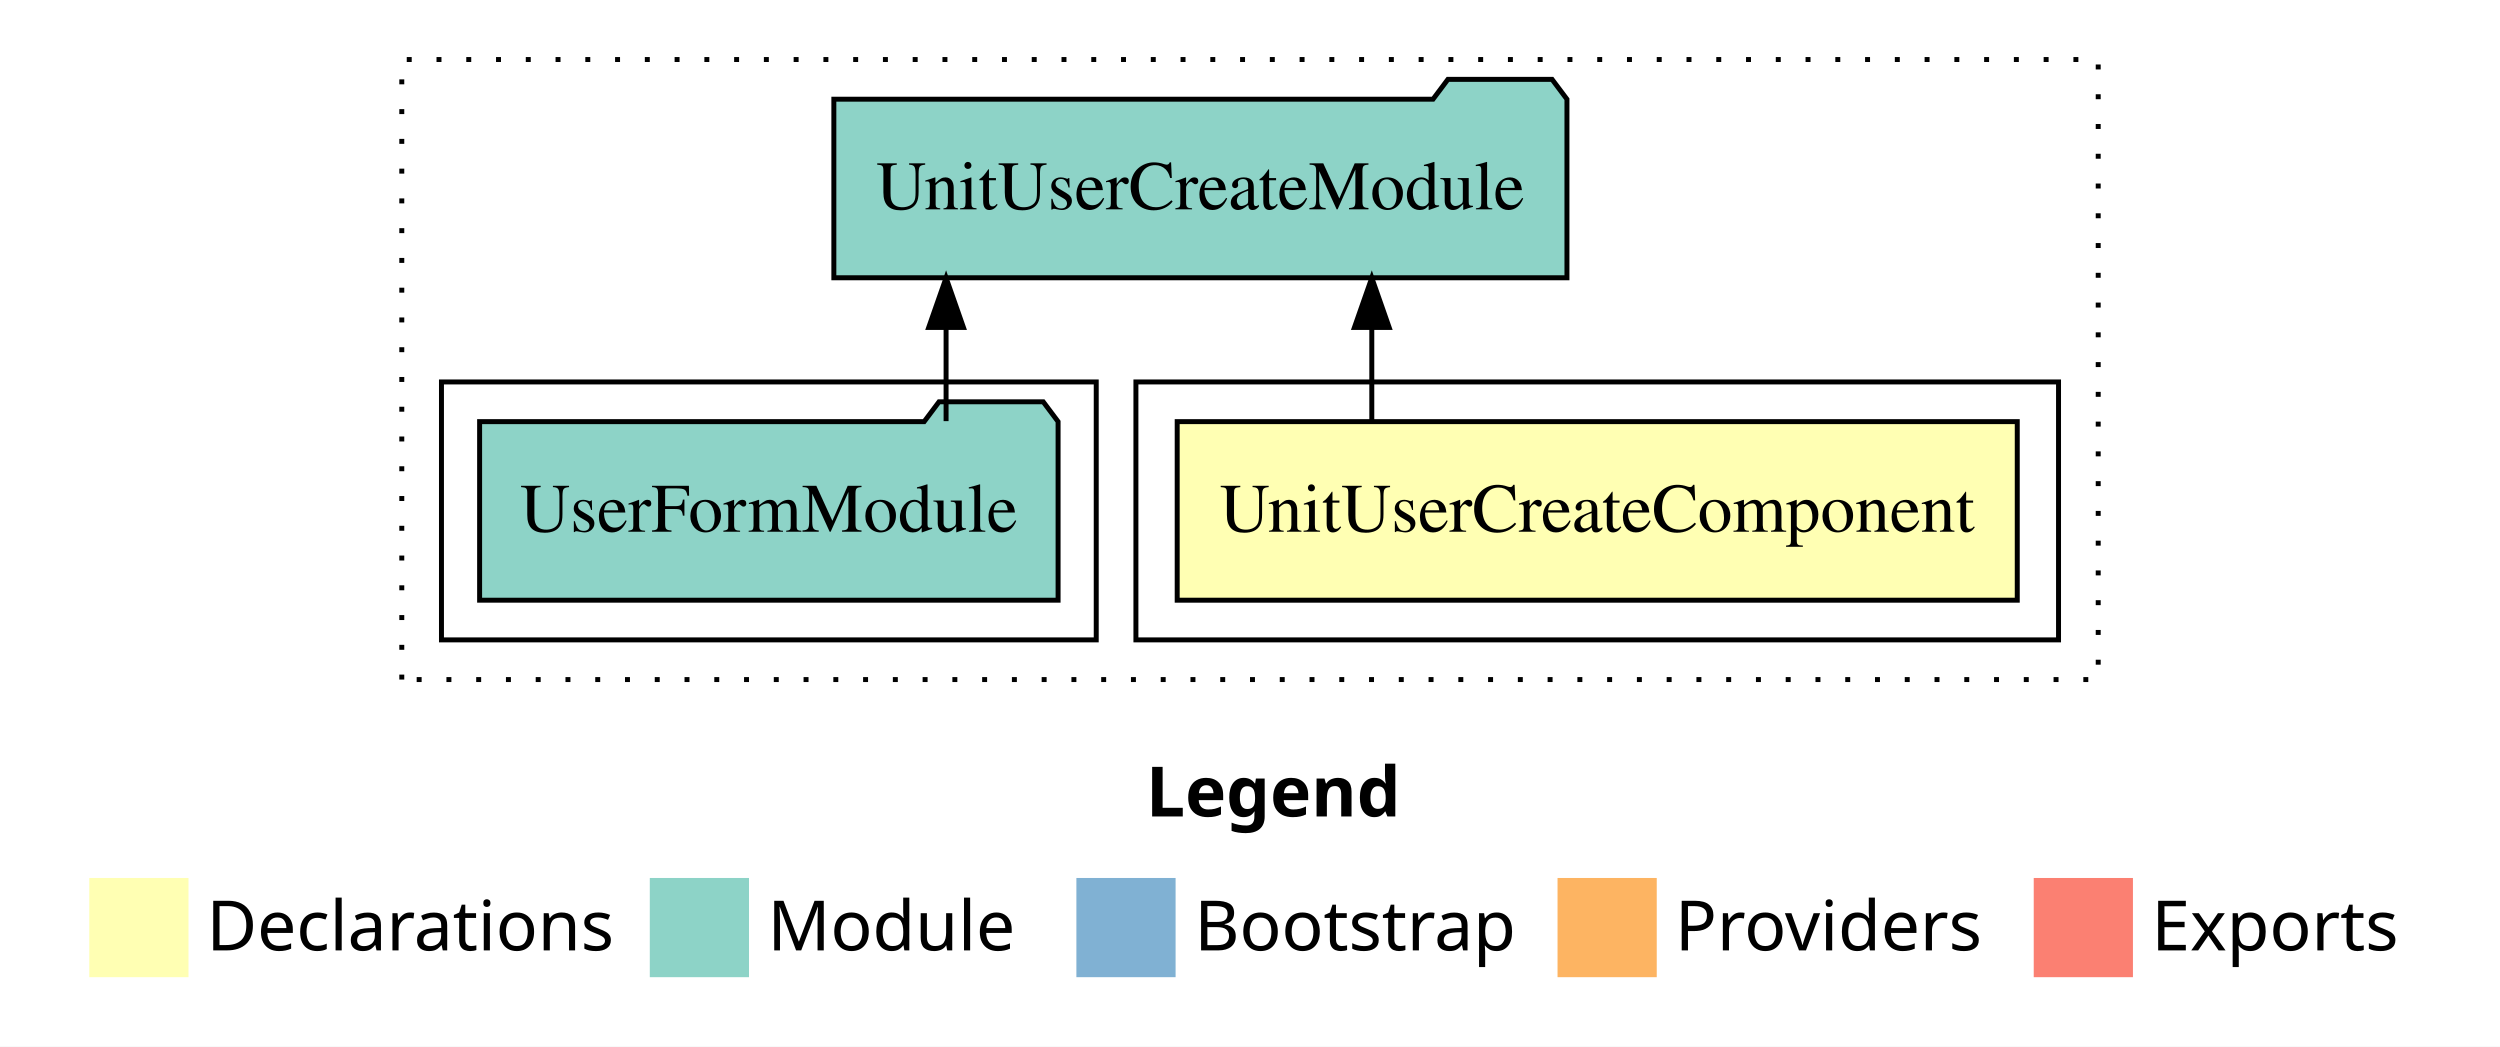
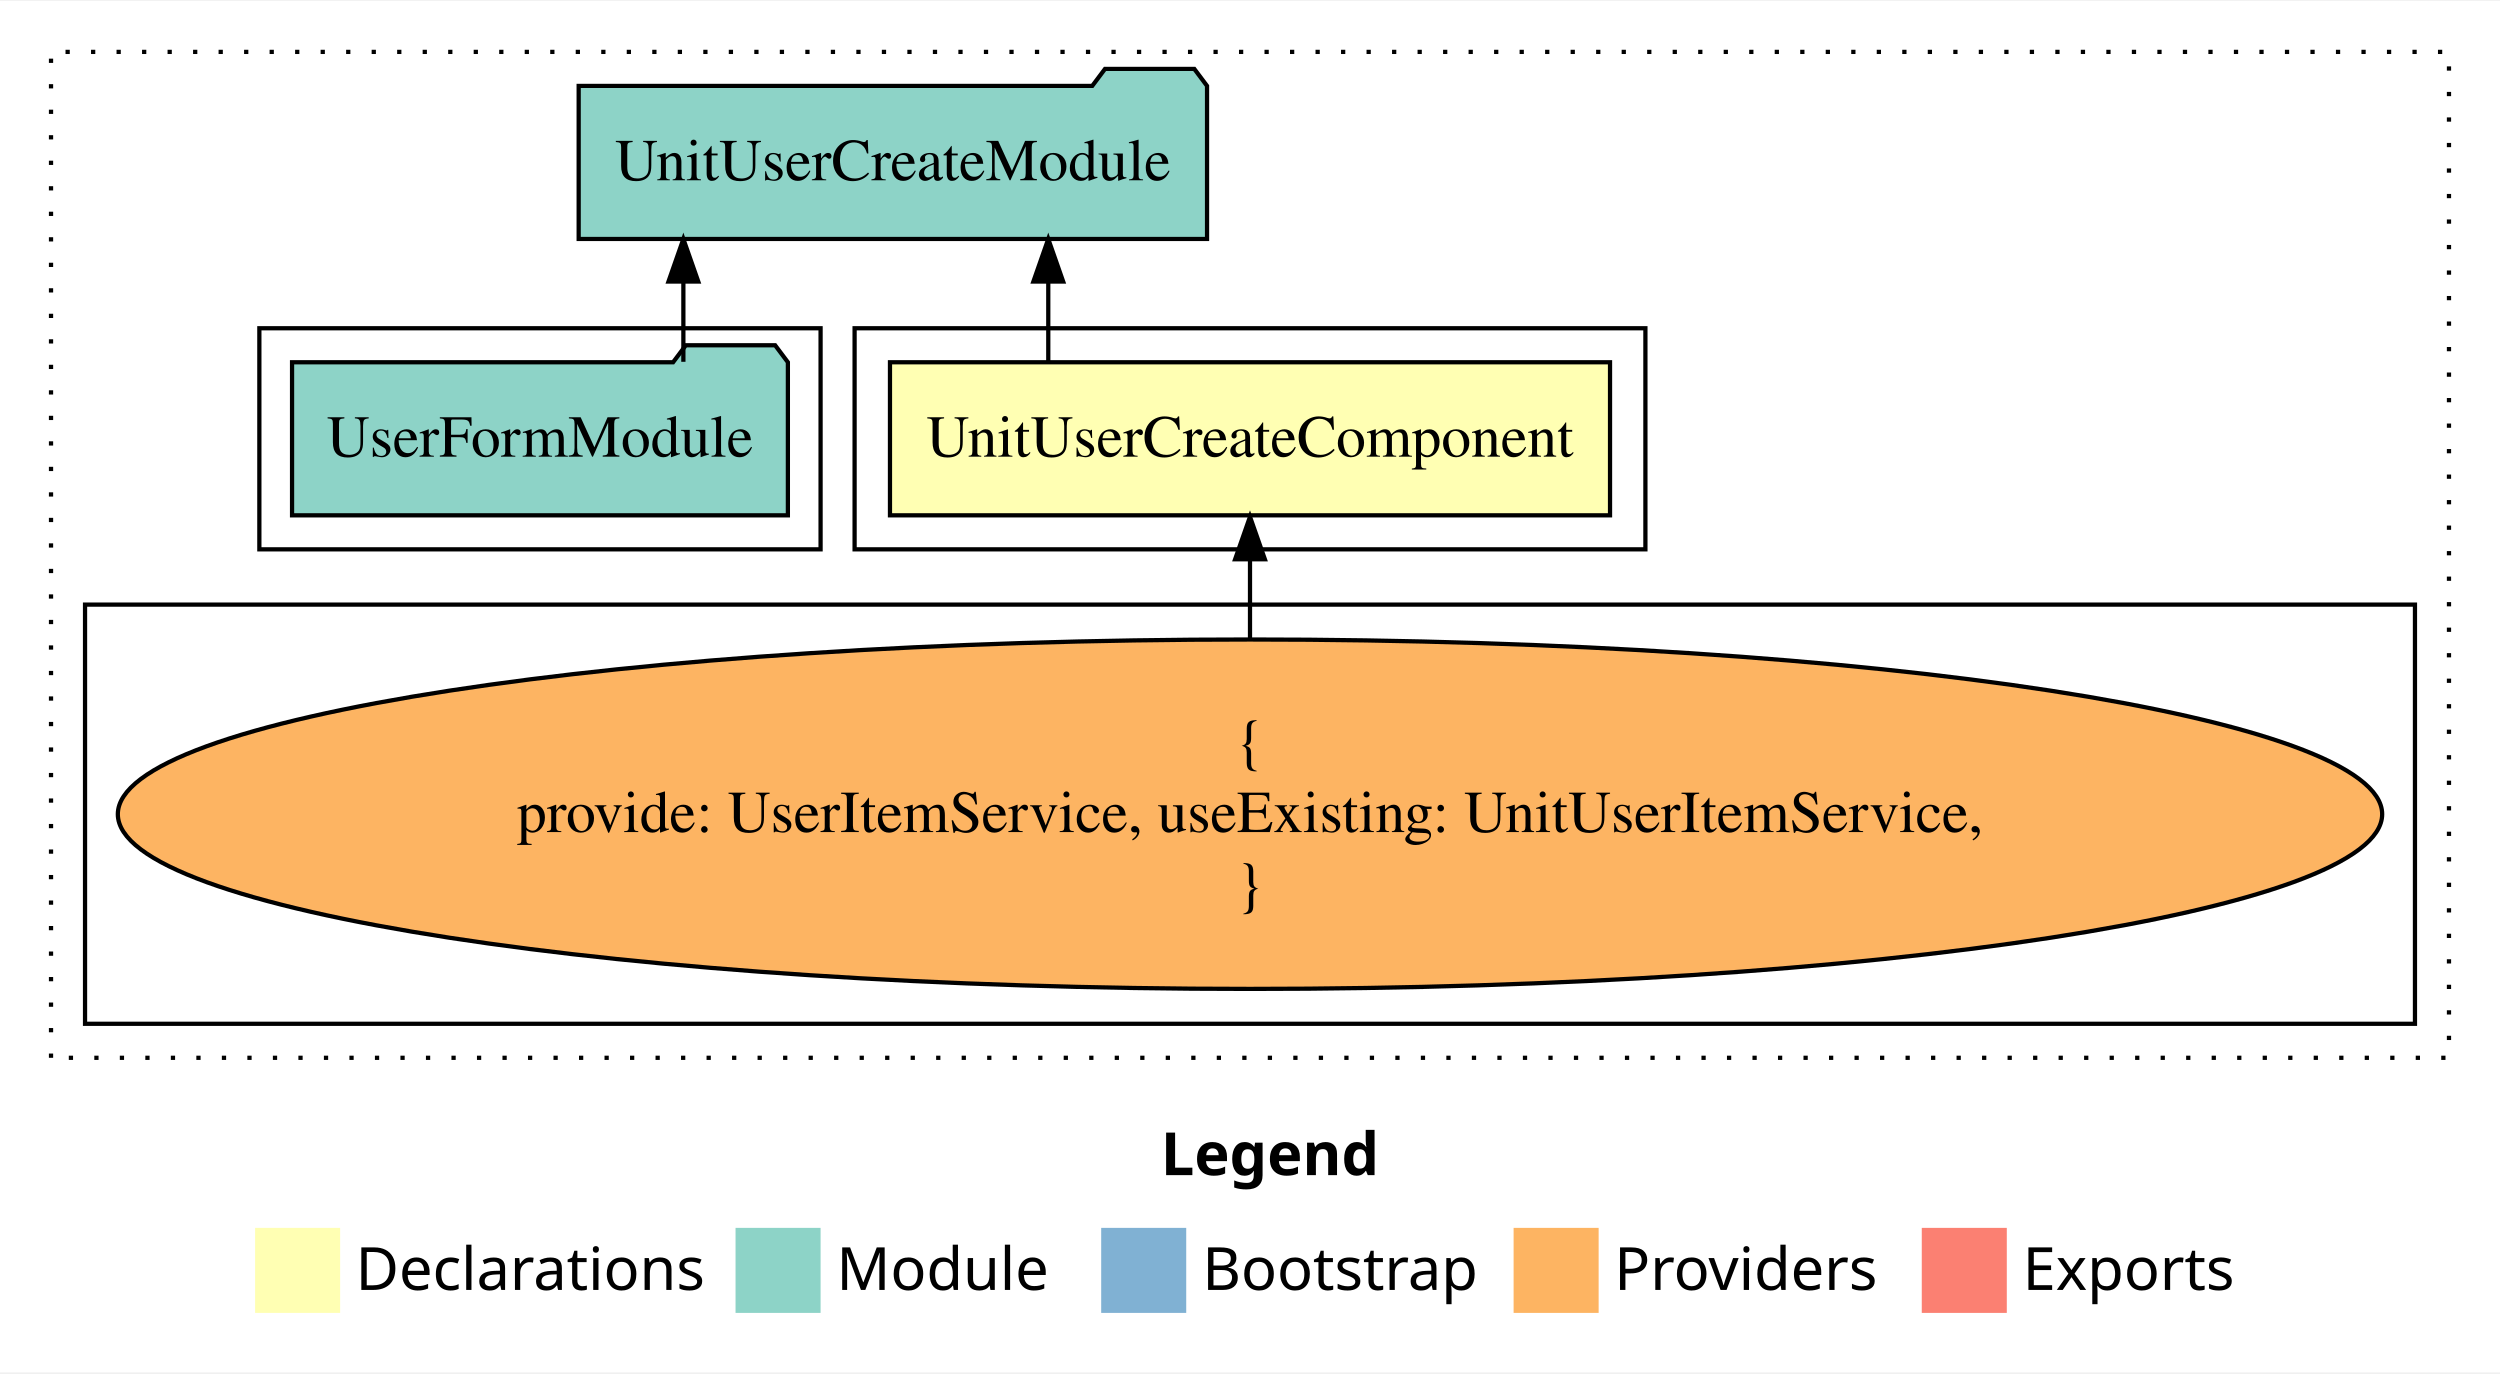
- <svg xmlns="http://www.w3.org/2000/svg" width="504pt" height="211pt" viewBox="0.00 0.00 504.00 211.00">
-   <g id="graph0" class="graph" transform="scale(1 1) rotate(0) translate(4 207)">
-     <polygon fill="#ffffff" stroke="transparent" points="-4,4 -4,-207 500,-207 500,4 -4,4" />
-     <text text-anchor="start" x="227.009" y="-42.4" font-family="sans-serif" font-weight="bold" font-size="14.00" fill="#000000">Legend</text>
-     <polygon fill="#ffffb3" stroke="transparent" points="14,-10 14,-30 34,-30 34,-10 14,-10" />
-     <text text-anchor="start" x="37.629" y="-15.4" font-family="sans-serif" font-size="14.00" fill="#000000">  Declarations</text>
-     <polygon fill="#8dd3c7" stroke="transparent" points="127,-10 127,-30 147,-30 147,-10 127,-10" />
-     <text text-anchor="start" x="150.725" y="-15.4" font-family="sans-serif" font-size="14.00" fill="#000000">  Module</text>
-     <polygon fill="#80b1d3" stroke="transparent" points="213,-10 213,-30 233,-30 233,-10 213,-10" />
-     <text text-anchor="start" x="236.781" y="-15.4" font-family="sans-serif" font-size="14.00" fill="#000000">  Bootstrap</text>
-     <polygon fill="#fdb462" stroke="transparent" points="310,-10 310,-30 330,-30 330,-10 310,-10" />
-     <text text-anchor="start" x="333.673" y="-15.4" font-family="sans-serif" font-size="14.00" fill="#000000">  Providers</text>
-     <polygon fill="#fb8072" stroke="transparent" points="406,-10 406,-30 426,-30 426,-10 406,-10" />
-     <text text-anchor="start" x="429.726" y="-15.4" font-family="sans-serif" font-size="14.00" fill="#000000">  Exports</text>
+ <svg xmlns="http://www.w3.org/2000/svg" width="588pt" height="323pt" viewBox="0.00 0.00 588.00 322.59">
+   <g id="graph0" class="graph" transform="scale(1 1) rotate(0) translate(4 318.5901)">
+     <polygon fill="#ffffff" stroke="transparent" points="-4,4 -4,-318.59 584,-318.59 584,4 -4,4" />
+     <text text-anchor="start" x="269.009" y="-42.4" font-family="sans-serif" font-weight="bold" font-size="14.00" fill="#000000">Legend</text>
+     <polygon fill="#ffffb3" stroke="transparent" points="56,-10 56,-30 76,-30 76,-10 56,-10" />
+     <text text-anchor="start" x="79.629" y="-15.4" font-family="sans-serif" font-size="14.00" fill="#000000">  Declarations</text>
+     <polygon fill="#8dd3c7" stroke="transparent" points="169,-10 169,-30 189,-30 189,-10 169,-10" />
+     <text text-anchor="start" x="192.725" y="-15.4" font-family="sans-serif" font-size="14.00" fill="#000000">  Module</text>
+     <polygon fill="#80b1d3" stroke="transparent" points="255,-10 255,-30 275,-30 275,-10 255,-10" />
+     <text text-anchor="start" x="278.781" y="-15.4" font-family="sans-serif" font-size="14.00" fill="#000000">  Bootstrap</text>
+     <polygon fill="#fdb462" stroke="transparent" points="352,-10 352,-30 372,-30 372,-10 352,-10" />
+     <text text-anchor="start" x="375.673" y="-15.4" font-family="sans-serif" font-size="14.00" fill="#000000">  Providers</text>
+     <polygon fill="#fb8072" stroke="transparent" points="448,-10 448,-30 468,-30 468,-10 448,-10" />
+     <text text-anchor="start" x="471.726" y="-15.4" font-family="sans-serif" font-size="14.00" fill="#000000">  Exports</text>
    <g id="clust1" class="cluster">
-       <polygon fill="none" stroke="#000000" stroke-dasharray="1,5" points="77,-70 77,-195 419,-195 419,-70 77,-70" />
+       <polygon fill="none" stroke="#000000" stroke-dasharray="1,5" points="8,-70 8,-306.59 572,-306.59 572,-70 8,-70" />
    </g>
    <g id="clust2" class="cluster">
-       <polygon fill="none" stroke="#000000" points="225,-78 225,-130 411,-130 411,-78 225,-78" />
+       <polygon fill="none" stroke="#000000" points="197,-189.59 197,-241.59 383,-241.59 383,-189.59 197,-189.59" />
+     </g>
+     <g id="clust3" class="cluster">
+       <polygon fill="none" stroke="#000000" points="16,-78 16,-176.59 564,-176.59 564,-78 16,-78" />
    </g>
    <g id="clust4" class="cluster">
-       <polygon fill="none" stroke="#000000" points="85,-78 85,-130 217,-130 217,-78 85,-78" />
+       <polygon fill="none" stroke="#000000" points="57,-189.59 57,-241.59 189,-241.59 189,-189.59 57,-189.59" />
    </g>
    <g id="node1" class="node">
-       <polygon fill="#ffffb3" stroke="#000000" points="402.678,-122 233.322,-122 233.322,-86 402.678,-86 402.678,-122" />
-       <text text-anchor="middle" x="318" y="-99.8" font-family="Times,serif" font-size="14.00" fill="#000000">UnitUserCreateComponent</text>
+       <polygon fill="#ffffb3" stroke="#000000" points="374.678,-233.59 205.322,-233.59 205.322,-197.59 374.678,-197.59 374.678,-233.59" />
+       <text text-anchor="middle" x="290" y="-211.39" font-family="Times,serif" font-size="14.00" fill="#000000">UnitUserCreateComponent</text>
    </g>
    <g id="node2" class="node">
-       <polygon fill="#8dd3c7" stroke="#000000" points="311.896,-187 308.896,-191 287.896,-191 284.896,-187 164.104,-187 164.104,-151 311.896,-151 311.896,-187" />
-       <text text-anchor="middle" x="238" y="-164.8" font-family="Times,serif" font-size="14.00" fill="#000000">UnitUserCreateModule</text>
+       <polygon fill="#8dd3c7" stroke="#000000" points="279.896,-298.59 276.896,-302.59 255.896,-302.59 252.896,-298.59 132.104,-298.59 132.104,-262.59 279.896,-262.59 279.896,-298.59" />
+       <text text-anchor="middle" x="206" y="-276.39" font-family="Times,serif" font-size="14.00" fill="#000000">UnitUserCreateModule</text>
    </g>
    <g id="edge1" class="edge">
-       <path fill="none" stroke="#000000" d="M272.554,-122.106C272.554,-122.106 272.554,-140.991 272.554,-140.991" />
-       <polygon fill="#000000" stroke="#000000" points="269.054,-140.991 272.554,-150.991 276.054,-140.991 269.054,-140.991" />
+       <path fill="none" stroke="#000000" d="M242.554,-233.696C242.554,-233.696 242.554,-252.581 242.554,-252.581" />
+       <polygon fill="#000000" stroke="#000000" points="239.054,-252.581 242.554,-262.581 246.054,-252.581 239.054,-252.581" />
    </g>
    <g id="node3" class="node">
-       <polygon fill="#8dd3c7" stroke="#000000" points="209.31,-122 206.31,-126 185.31,-126 182.31,-122 92.69,-122 92.69,-86 209.31,-86 209.31,-122" />
-       <text text-anchor="middle" x="151" y="-99.8" font-family="Times,serif" font-size="14.00" fill="#000000">UserFormModule</text>
+       <ellipse fill="#fdb462" stroke="#000000" cx="290" cy="-127.295" rx="266.287" ry="41.091" />
+       <text text-anchor="middle" x="290" y="-139.895" font-family="Times,serif" font-size="14.00" fill="#000000">{</text>
+       <text text-anchor="middle" x="290" y="-123.095" font-family="Times,serif" font-size="14.00" fill="#000000">    provide: UserItemService, useExisting: UnitUserItemService,</text>
+       <text text-anchor="middle" x="290" y="-106.295" font-family="Times,serif" font-size="14.00" fill="#000000">}</text>
    </g>
    <g id="edge2" class="edge">
-       <path fill="none" stroke="#000000" d="M186.729,-122.106C186.729,-122.106 186.729,-140.991 186.729,-140.991" />
-       <polygon fill="#000000" stroke="#000000" points="183.229,-140.991 186.729,-150.991 190.229,-140.991 183.229,-140.991" />
+       <path fill="none" stroke="#000000" d="M290,-168.599C290,-168.599 290,-187.255 290,-187.255" />
+       <polygon fill="#000000" stroke="#000000" points="286.5,-187.255 290,-197.255 293.5,-187.255 286.5,-187.255" />
+     </g>
+     <g id="node4" class="node">
+       <polygon fill="#8dd3c7" stroke="#000000" points="181.31,-233.59 178.31,-237.59 157.31,-237.59 154.31,-233.59 64.69,-233.59 64.69,-197.59 181.31,-197.59 181.31,-233.59" />
+       <text text-anchor="middle" x="123" y="-211.39" font-family="Times,serif" font-size="14.00" fill="#000000">UserFormModule</text>
+     </g>
+     <g id="edge3" class="edge">
+       <path fill="none" stroke="#000000" d="M156.729,-233.696C156.729,-233.696 156.729,-252.581 156.729,-252.581" />
+       <polygon fill="#000000" stroke="#000000" points="153.229,-252.581 156.729,-262.581 160.229,-252.581 153.229,-252.581" />
    </g>
  </g>
</svg>
